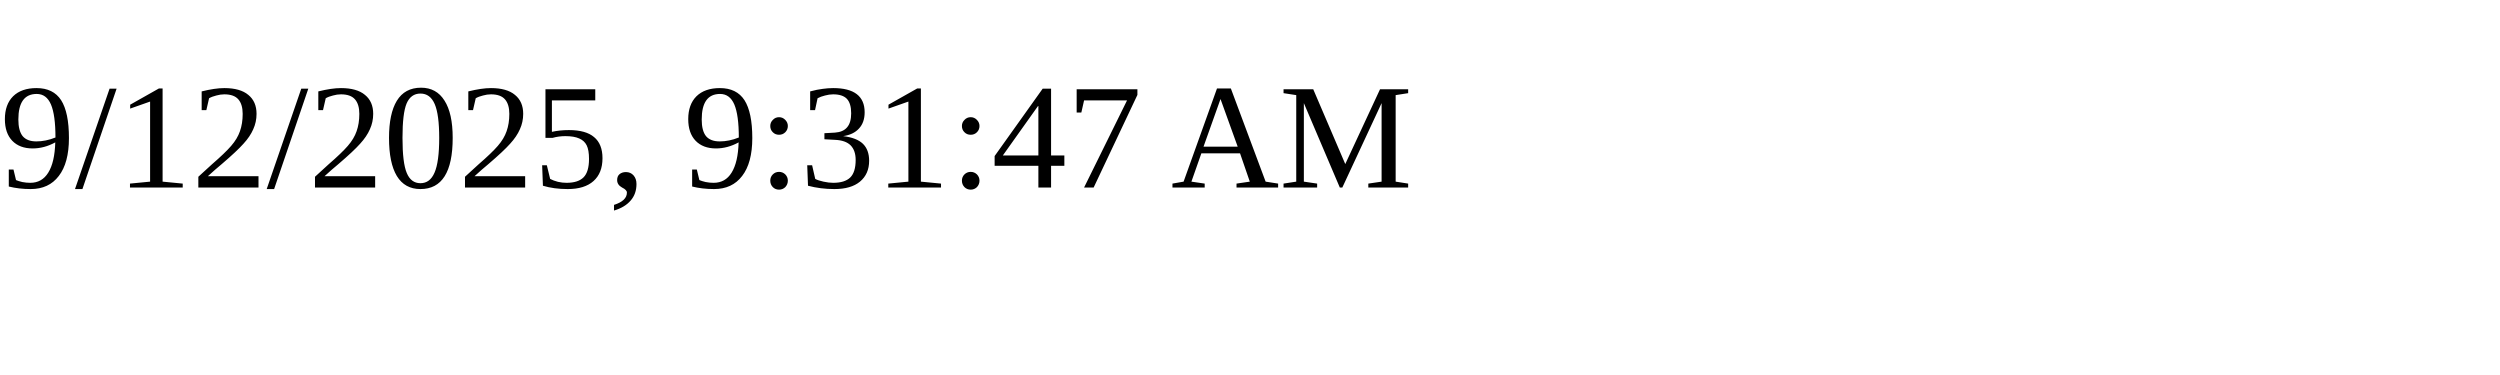
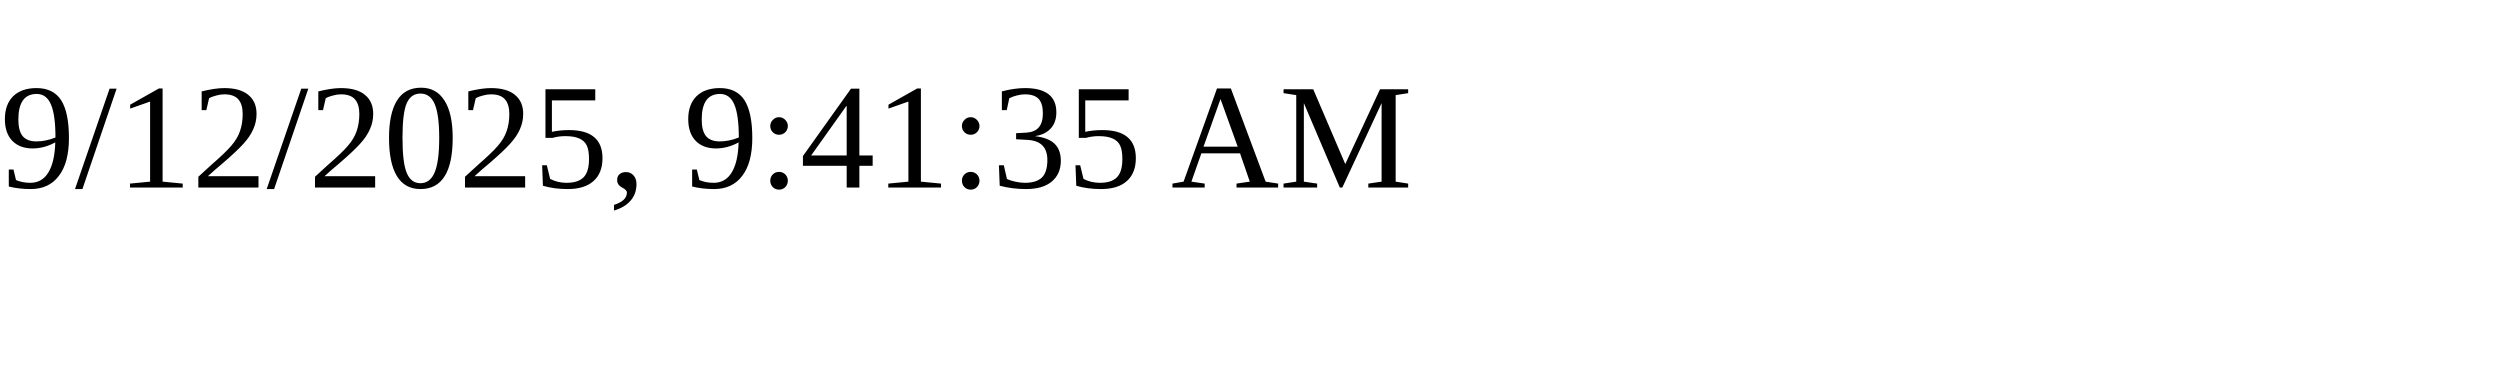
<svg xmlns="http://www.w3.org/2000/svg" height="30" width="200">
-   <text x="0" y="15">9/12/2025, 9:31:47 AM</text>
+   <text x="0" y="15">9/12/2025, 9:41:35 AM</text>
</svg>
